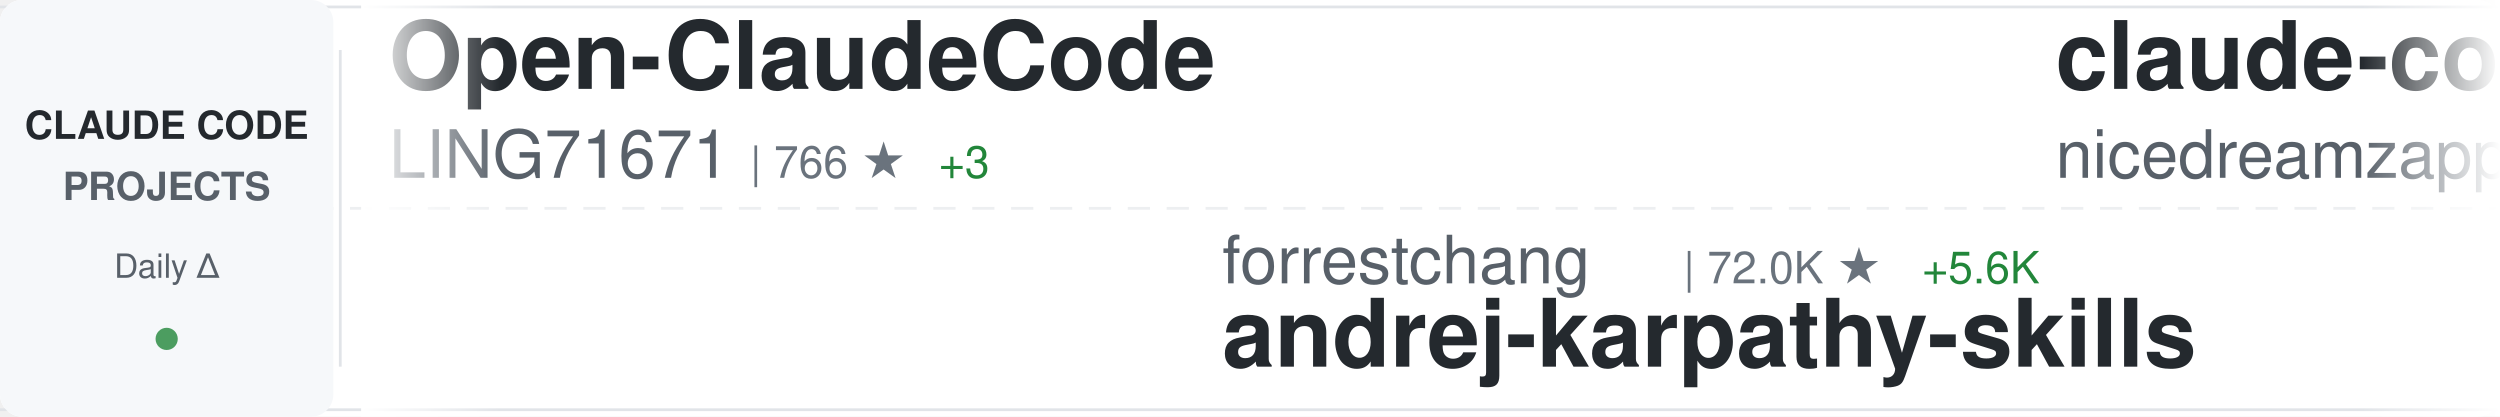
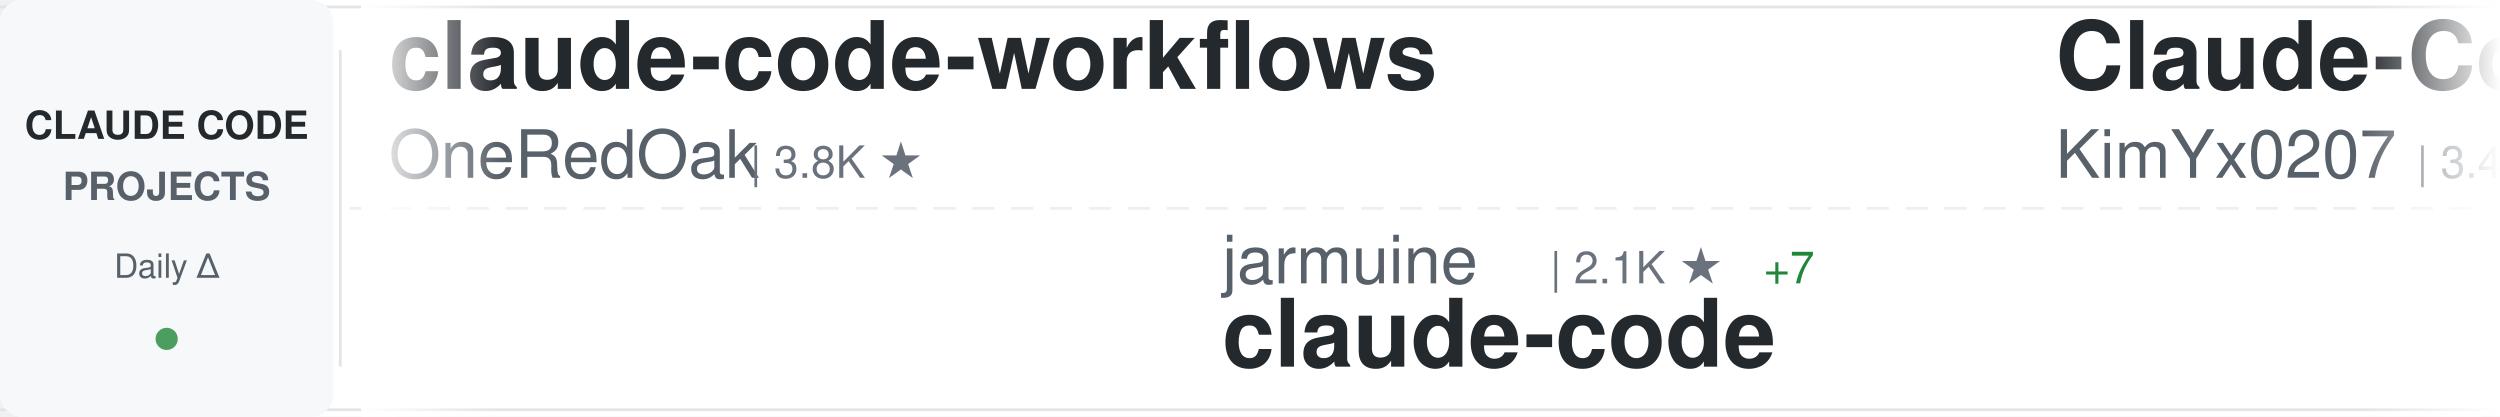
<svg xmlns="http://www.w3.org/2000/svg" width="900" height="150">
  <defs>
    <linearGradient id="awesomeLeftFade" x1="0%" y1="0%" x2="100%" y2="0%">
      <stop offset="0%" style="stop-color:#ffffff;stop-opacity:1" />
      <stop offset="100%" style="stop-color:#ffffff;stop-opacity:0" />
    </linearGradient>
    <linearGradient id="awesomeRightFade" x1="0%" y1="0%" x2="100%" y2="0%">
      <stop offset="0%" style="stop-color:#ffffff;stop-opacity:0" />
      <stop offset="100%" style="stop-color:#ffffff;stop-opacity:1" />
    </linearGradient>
  </defs>
  <rect width="900" height="150" fill="#ffffff" rx="8" />
  <rect x="0" y="2" width="900" height="1" fill="#e1e4e8" />
  <rect x="0" y="147" width="900" height="1" fill="#e1e4e8" />
  <line x1="0" y1="75" x2="900" y2="75" stroke="#e1e4e8" stroke-width="1" stroke-dasharray="8 6" opacity="0.6" />
  <rect x="0" y="0" width="120" height="150" fill="#f6f8fa" rx="8" />
  <text x="60" y="50" font-family="-apple-system, BlinkMacSystemFont, 'Segoe UI', Helvetica, Arial, sans-serif" font-size="14" font-weight="600" fill="#24292e" text-anchor="middle">CLAUDE CODE</text>
  <text x="60" y="72" font-family="-apple-system, BlinkMacSystemFont, 'Segoe UI', Helvetica, Arial, sans-serif" font-size="14" font-weight="600" fill="#586069" text-anchor="middle">PROJECTS</text>
  <text x="60" y="100" font-family="-apple-system, BlinkMacSystemFont, 'Segoe UI', Helvetica, Arial, sans-serif" font-size="12" font-weight="500" fill="#586069" text-anchor="middle">Daily Δ</text>
  <circle cx="60" cy="122" r="4" fill="#22863a" opacity="0.8" />
  <rect x="122" y="18" width="1" height="114" fill="#e1e4e8" />
  <clipPath id="awesomeTickerClip">
    <rect x="130" y="0" width="770" height="150" />
  </clipPath>
  <g clip-path="url(#awesomeTickerClip)">
    <g id="awesomeTickerItems">
      <animateTransform attributeName="transform" attributeType="XML" type="translate" from="0 0" to="-3000 0" dur="54s" repeatCount="indefinite" />
      <g transform="translate(0, 0)">
-         <text x="140" y="32" font-family="-apple-system, BlinkMacSystemFont, 'Segoe UI', Helvetica, Arial, sans-serif" font-size="34" font-weight="600" fill="#24292e">Open-ClaudeCode</text>
-         <text x="140" y="64" font-family="-apple-system, BlinkMacSystemFont, 'Segoe UI', Helvetica, Arial, sans-serif" font-size="24" font-weight="400" fill="#586069">LING71671</text>
-         <text x="270" y="64" font-family="-apple-system, BlinkMacSystemFont, 'Segoe UI', Helvetica, Arial, sans-serif" font-size="16" font-weight="500" fill="#6a737d">| 766 ★</text>
-         <text x="338" y="64" font-family="-apple-system, BlinkMacSystemFont, 'Segoe UI', Helvetica, Arial, sans-serif" font-size="16" font-weight="500" fill="#22863a"> +3</text>
+         <text x="140" y="32" font-family="-apple-system, BlinkMacSystemFont, 'Segoe UI', Helvetica, Arial, sans-serif" font-size="34" font-weight="600" fill="#24292e">claude-code-workflows</text>
+         <text x="140" y="64" font-family="-apple-system, BlinkMacSystemFont, 'Segoe UI', Helvetica, Arial, sans-serif" font-size="24" font-weight="400" fill="#586069">OneRedOak</text>
+         <text x="270" y="64" font-family="-apple-system, BlinkMacSystemFont, 'Segoe UI', Helvetica, Arial, sans-serif" font-size="16" font-weight="500" fill="#6a737d">| 3.8K ★</text>
      </g>
      <g transform="translate(300, 0)">
-         <text x="140" y="102" font-family="-apple-system, BlinkMacSystemFont, 'Segoe UI', Helvetica, Arial, sans-serif" font-size="24" font-weight="400" fill="#586069">forrestchang</text>
-         <text x="306" y="102" font-family="-apple-system, BlinkMacSystemFont, 'Segoe UI', Helvetica, Arial, sans-serif" font-size="16" font-weight="500" fill="#6a737d">| 72.0K ★</text>
-         <text x="392" y="102" font-family="-apple-system, BlinkMacSystemFont, 'Segoe UI', Helvetica, Arial, sans-serif" font-size="16" font-weight="500" fill="#22863a"> +5.6K</text>
-         <text x="140" y="132" font-family="-apple-system, BlinkMacSystemFont, 'Segoe UI', Helvetica, Arial, sans-serif" font-size="34" font-weight="600" fill="#24292e">andrej-karpathy-skills</text>
+         <text x="140" y="102" font-family="-apple-system, BlinkMacSystemFont, 'Segoe UI', Helvetica, Arial, sans-serif" font-size="24" font-weight="400" fill="#586069">jarmuine</text>
+         <text x="258" y="102" font-family="-apple-system, BlinkMacSystemFont, 'Segoe UI', Helvetica, Arial, sans-serif" font-size="16" font-weight="500" fill="#6a737d">| 2.1K ★</text>
+         <text x="335" y="102" font-family="-apple-system, BlinkMacSystemFont, 'Segoe UI', Helvetica, Arial, sans-serif" font-size="16" font-weight="500" fill="#22863a"> +7</text>
+         <text x="140" y="132" font-family="-apple-system, BlinkMacSystemFont, 'Segoe UI', Helvetica, Arial, sans-serif" font-size="34" font-weight="600" fill="#24292e">claude-code</text>
      </g>
      <g transform="translate(600, 0)">
-         <text x="140" y="32" font-family="-apple-system, BlinkMacSystemFont, 'Segoe UI', Helvetica, Arial, sans-serif" font-size="34" font-weight="600" fill="#24292e">claude-code-local</text>
-         <text x="140" y="64" font-family="-apple-system, BlinkMacSystemFont, 'Segoe UI', Helvetica, Arial, sans-serif" font-size="24" font-weight="400" fill="#586069">nicedreamzapp</text>
-         <text x="318" y="64" font-family="-apple-system, BlinkMacSystemFont, 'Segoe UI', Helvetica, Arial, sans-serif" font-size="16" font-weight="500" fill="#6a737d">| 1.9K ★</text>
-         <text x="395" y="64" font-family="-apple-system, BlinkMacSystemFont, 'Segoe UI', Helvetica, Arial, sans-serif" font-size="16" font-weight="500" fill="#22863a"> +192</text>
+         <text x="140" y="32" font-family="-apple-system, BlinkMacSystemFont, 'Segoe UI', Helvetica, Arial, sans-serif" font-size="34" font-weight="600" fill="#24292e">Claude-Code-x-OpenClaw-G...</text>
+         <text x="140" y="64" font-family="-apple-system, BlinkMacSystemFont, 'Segoe UI', Helvetica, Arial, sans-serif" font-size="24" font-weight="400" fill="#586069">KimYx0207</text>
+         <text x="270" y="64" font-family="-apple-system, BlinkMacSystemFont, 'Segoe UI', Helvetica, Arial, sans-serif" font-size="16" font-weight="500" fill="#6a737d">| 3.4K ★</text>
+         <text x="347" y="64" font-family="-apple-system, BlinkMacSystemFont, 'Segoe UI', Helvetica, Arial, sans-serif" font-size="16" font-weight="500" fill="#22863a"> +20</text>
      </g>
      <g transform="translate(900, 0)">
-         <text x="140" y="102" font-family="-apple-system, BlinkMacSystemFont, 'Segoe UI', Helvetica, Arial, sans-serif" font-size="24" font-weight="400" fill="#586069">VineeTagarwaL-code</text>
-         <text x="378" y="102" font-family="-apple-system, BlinkMacSystemFont, 'Segoe UI', Helvetica, Arial, sans-serif" font-size="16" font-weight="500" fill="#6a737d">| 272 ★</text>
-         <text x="140" y="132" font-family="-apple-system, BlinkMacSystemFont, 'Segoe UI', Helvetica, Arial, sans-serif" font-size="34" font-weight="600" fill="#24292e">claude-code</text>
+         <text x="140" y="102" font-family="-apple-system, BlinkMacSystemFont, 'Segoe UI', Helvetica, Arial, sans-serif" font-size="24" font-weight="400" fill="#586069">frankbria</text>
+         <text x="270" y="102" font-family="-apple-system, BlinkMacSystemFont, 'Segoe UI', Helvetica, Arial, sans-serif" font-size="16" font-weight="500" fill="#6a737d">| 8.8K ★</text>
+         <text x="347" y="102" font-family="-apple-system, BlinkMacSystemFont, 'Segoe UI', Helvetica, Arial, sans-serif" font-size="16" font-weight="500" fill="#22863a"> +16</text>
+         <text x="140" y="132" font-family="-apple-system, BlinkMacSystemFont, 'Segoe UI', Helvetica, Arial, sans-serif" font-size="34" font-weight="600" fill="#24292e">ralph-claude-code</text>
      </g>
      <g transform="translate(1200, 0)">
        <text x="140" y="32" font-family="-apple-system, BlinkMacSystemFont, 'Segoe UI', Helvetica, Arial, sans-serif" font-size="34" font-weight="600" fill="#24292e">claude-code</text>
-         <text x="140" y="64" font-family="-apple-system, BlinkMacSystemFont, 'Segoe UI', Helvetica, Arial, sans-serif" font-size="24" font-weight="400" fill="#586069">xorespesp</text>
-         <text x="270" y="64" font-family="-apple-system, BlinkMacSystemFont, 'Segoe UI', Helvetica, Arial, sans-serif" font-size="16" font-weight="500" fill="#6a737d">| 219 ★</text>
+         <text x="140" y="64" font-family="-apple-system, BlinkMacSystemFont, 'Segoe UI', Helvetica, Arial, sans-serif" font-size="24" font-weight="400" fill="#586069">alex000kim</text>
+         <text x="282" y="64" font-family="-apple-system, BlinkMacSystemFont, 'Segoe UI', Helvetica, Arial, sans-serif" font-size="16" font-weight="500" fill="#6a737d">| 218 ★</text>
      </g>
      <g transform="translate(1500, 0)">
-         <text x="140" y="102" font-family="-apple-system, BlinkMacSystemFont, 'Segoe UI', Helvetica, Arial, sans-serif" font-size="24" font-weight="400" fill="#586069">kodu-ai</text>
-         <text x="246" y="102" font-family="-apple-system, BlinkMacSystemFont, 'Segoe UI', Helvetica, Arial, sans-serif" font-size="16" font-weight="500" fill="#6a737d">| 5.3K ★</text>
-         <text x="140" y="132" font-family="-apple-system, BlinkMacSystemFont, 'Segoe UI', Helvetica, Arial, sans-serif" font-size="34" font-weight="600" fill="#24292e">claude-coder</text>
+         <text x="140" y="102" font-family="-apple-system, BlinkMacSystemFont, 'Segoe UI', Helvetica, Arial, sans-serif" font-size="24" font-weight="400" fill="#586069">RichardAtCT</text>
+         <text x="294" y="102" font-family="-apple-system, BlinkMacSystemFont, 'Segoe UI', Helvetica, Arial, sans-serif" font-size="16" font-weight="500" fill="#6a737d">| 2.5K ★</text>
+         <text x="371" y="102" font-family="-apple-system, BlinkMacSystemFont, 'Segoe UI', Helvetica, Arial, sans-serif" font-size="16" font-weight="500" fill="#22863a"> +10</text>
+         <text x="140" y="132" font-family="-apple-system, BlinkMacSystemFont, 'Segoe UI', Helvetica, Arial, sans-serif" font-size="34" font-weight="600" fill="#24292e">claude-code-telegram</text>
      </g>
      <g transform="translate(1800, 0)">
-         <text x="140" y="32" font-family="-apple-system, BlinkMacSystemFont, 'Segoe UI', Helvetica, Arial, sans-serif" font-size="34" font-weight="600" fill="#24292e">claude-code-spec-workflo...</text>
-         <text x="140" y="64" font-family="-apple-system, BlinkMacSystemFont, 'Segoe UI', Helvetica, Arial, sans-serif" font-size="24" font-weight="400" fill="#586069">Pimzino</text>
-         <text x="246" y="64" font-family="-apple-system, BlinkMacSystemFont, 'Segoe UI', Helvetica, Arial, sans-serif" font-size="16" font-weight="500" fill="#6a737d">| 3.7K ★</text>
-         <text x="323" y="64" font-family="-apple-system, BlinkMacSystemFont, 'Segoe UI', Helvetica, Arial, sans-serif" font-size="16" font-weight="500" fill="#22863a"> +4</text>
+         <text x="140" y="32" font-family="-apple-system, BlinkMacSystemFont, 'Segoe UI', Helvetica, Arial, sans-serif" font-size="34" font-weight="600" fill="#24292e">claude-code-proxy</text>
+         <text x="140" y="64" font-family="-apple-system, BlinkMacSystemFont, 'Segoe UI', Helvetica, Arial, sans-serif" font-size="24" font-weight="400" fill="#586069">fuergaosi233</text>
+         <text x="306" y="64" font-family="-apple-system, BlinkMacSystemFont, 'Segoe UI', Helvetica, Arial, sans-serif" font-size="16" font-weight="500" fill="#6a737d">| 2.5K ★</text>
+         <text x="383" y="64" font-family="-apple-system, BlinkMacSystemFont, 'Segoe UI', Helvetica, Arial, sans-serif" font-size="16" font-weight="500" fill="#22863a"> +11</text>
      </g>
      <g transform="translate(2100, 0)">
-         <text x="140" y="102" font-family="-apple-system, BlinkMacSystemFont, 'Segoe UI', Helvetica, Arial, sans-serif" font-size="24" font-weight="400" fill="#586069">alirezarezvani</text>
-         <text x="330" y="102" font-family="-apple-system, BlinkMacSystemFont, 'Segoe UI', Helvetica, Arial, sans-serif" font-size="16" font-weight="500" fill="#6a737d">| 12.2K ★</text>
-         <text x="416" y="102" font-family="-apple-system, BlinkMacSystemFont, 'Segoe UI', Helvetica, Arial, sans-serif" font-size="16" font-weight="500" fill="#22863a"> +145</text>
-         <text x="140" y="132" font-family="-apple-system, BlinkMacSystemFont, 'Segoe UI', Helvetica, Arial, sans-serif" font-size="34" font-weight="600" fill="#24292e">claude-skills</text>
+         <text x="140" y="102" font-family="-apple-system, BlinkMacSystemFont, 'Segoe UI', Helvetica, Arial, sans-serif" font-size="24" font-weight="400" fill="#586069">chiragjoshi12</text>
+         <text x="318" y="102" font-family="-apple-system, BlinkMacSystemFont, 'Segoe UI', Helvetica, Arial, sans-serif" font-size="16" font-weight="500" fill="#6a737d">| 189 ★</text>
+         <text x="386" y="102" font-family="-apple-system, BlinkMacSystemFont, 'Segoe UI', Helvetica, Arial, sans-serif" font-size="16" font-weight="500" fill="#22863a"> +1</text>
+         <text x="140" y="132" font-family="-apple-system, BlinkMacSystemFont, 'Segoe UI', Helvetica, Arial, sans-serif" font-size="34" font-weight="600" fill="#24292e">claude-code</text>
      </g>
      <g transform="translate(2400, 0)">
-         <text x="140" y="32" font-family="-apple-system, BlinkMacSystemFont, 'Segoe UI', Helvetica, Arial, sans-serif" font-size="34" font-weight="600" fill="#24292e">claude-code</text>
-         <text x="140" y="64" font-family="-apple-system, BlinkMacSystemFont, 'Segoe UI', Helvetica, Arial, sans-serif" font-size="24" font-weight="400" fill="#586069">anthropics</text>
-         <text x="282" y="64" font-family="-apple-system, BlinkMacSystemFont, 'Segoe UI', Helvetica, Arial, sans-serif" font-size="16" font-weight="500" fill="#6a737d">| 116.6K ★</text>
-         <text x="377" y="64" font-family="-apple-system, BlinkMacSystemFont, 'Segoe UI', Helvetica, Arial, sans-serif" font-size="16" font-weight="500" fill="#22863a"> +384</text>
+         <text x="140" y="32" font-family="-apple-system, BlinkMacSystemFont, 'Segoe UI', Helvetica, Arial, sans-serif" font-size="34" font-weight="600" fill="#24292e">claude-code-my-workflow</text>
+         <text x="140" y="64" font-family="-apple-system, BlinkMacSystemFont, 'Segoe UI', Helvetica, Arial, sans-serif" font-size="24" font-weight="400" fill="#586069">pedrohcgs</text>
+         <text x="270" y="64" font-family="-apple-system, BlinkMacSystemFont, 'Segoe UI', Helvetica, Arial, sans-serif" font-size="16" font-weight="500" fill="#6a737d">| 965 ★</text>
+         <text x="338" y="64" font-family="-apple-system, BlinkMacSystemFont, 'Segoe UI', Helvetica, Arial, sans-serif" font-size="16" font-weight="500" fill="#22863a"> +11</text>
      </g>
      <g transform="translate(2700, 0)">
-         <text x="140" y="102" font-family="-apple-system, BlinkMacSystemFont, 'Segoe UI', Helvetica, Arial, sans-serif" font-size="24" font-weight="400" fill="#586069">freestylefly</text>
-         <text x="306" y="102" font-family="-apple-system, BlinkMacSystemFont, 'Segoe UI', Helvetica, Arial, sans-serif" font-size="16" font-weight="500" fill="#6a737d">| 124 ★</text>
+         <text x="140" y="102" font-family="-apple-system, BlinkMacSystemFont, 'Segoe UI', Helvetica, Arial, sans-serif" font-size="24" font-weight="400" fill="#586069">lorryjovens-hub</text>
+         <text x="342" y="102" font-family="-apple-system, BlinkMacSystemFont, 'Segoe UI', Helvetica, Arial, sans-serif" font-size="16" font-weight="500" fill="#6a737d">| 1.4K ★</text>
+         <text x="419" y="102" font-family="-apple-system, BlinkMacSystemFont, 'Segoe UI', Helvetica, Arial, sans-serif" font-size="16" font-weight="500" fill="#22863a"> +10</text>
+         <text x="140" y="132" font-family="-apple-system, BlinkMacSystemFont, 'Segoe UI', Helvetica, Arial, sans-serif" font-size="34" font-weight="600" fill="#24292e">claude-code-rust</text>
+       </g>
+       <g transform="translate(3000, 0)">
+         <text x="140" y="32" font-family="-apple-system, BlinkMacSystemFont, 'Segoe UI', Helvetica, Arial, sans-serif" font-size="34" font-weight="600" fill="#24292e">claude-code-workflows</text>
+         <text x="140" y="64" font-family="-apple-system, BlinkMacSystemFont, 'Segoe UI', Helvetica, Arial, sans-serif" font-size="24" font-weight="400" fill="#586069">OneRedOak</text>
+         <text x="270" y="64" font-family="-apple-system, BlinkMacSystemFont, 'Segoe UI', Helvetica, Arial, sans-serif" font-size="16" font-weight="500" fill="#6a737d">| 3.8K ★</text>
+       </g>
+       <g transform="translate(3300, 0)">
+         <text x="140" y="102" font-family="-apple-system, BlinkMacSystemFont, 'Segoe UI', Helvetica, Arial, sans-serif" font-size="24" font-weight="400" fill="#586069">jarmuine</text>
+         <text x="258" y="102" font-family="-apple-system, BlinkMacSystemFont, 'Segoe UI', Helvetica, Arial, sans-serif" font-size="16" font-weight="500" fill="#6a737d">| 2.1K ★</text>
+         <text x="335" y="102" font-family="-apple-system, BlinkMacSystemFont, 'Segoe UI', Helvetica, Arial, sans-serif" font-size="16" font-weight="500" fill="#22863a"> +7</text>
        <text x="140" y="132" font-family="-apple-system, BlinkMacSystemFont, 'Segoe UI', Helvetica, Arial, sans-serif" font-size="34" font-weight="600" fill="#24292e">claude-code</text>
      </g>
-       <g transform="translate(3000, 0)">
-         <text x="140" y="32" font-family="-apple-system, BlinkMacSystemFont, 'Segoe UI', Helvetica, Arial, sans-serif" font-size="34" font-weight="600" fill="#24292e">Open-ClaudeCode</text>
-         <text x="140" y="64" font-family="-apple-system, BlinkMacSystemFont, 'Segoe UI', Helvetica, Arial, sans-serif" font-size="24" font-weight="400" fill="#586069">LING71671</text>
-         <text x="270" y="64" font-family="-apple-system, BlinkMacSystemFont, 'Segoe UI', Helvetica, Arial, sans-serif" font-size="16" font-weight="500" fill="#6a737d">| 766 ★</text>
-         <text x="338" y="64" font-family="-apple-system, BlinkMacSystemFont, 'Segoe UI', Helvetica, Arial, sans-serif" font-size="16" font-weight="500" fill="#22863a"> +3</text>
-       </g>
-       <g transform="translate(3300, 0)">
-         <text x="140" y="102" font-family="-apple-system, BlinkMacSystemFont, 'Segoe UI', Helvetica, Arial, sans-serif" font-size="24" font-weight="400" fill="#586069">forrestchang</text>
-         <text x="306" y="102" font-family="-apple-system, BlinkMacSystemFont, 'Segoe UI', Helvetica, Arial, sans-serif" font-size="16" font-weight="500" fill="#6a737d">| 72.0K ★</text>
-         <text x="392" y="102" font-family="-apple-system, BlinkMacSystemFont, 'Segoe UI', Helvetica, Arial, sans-serif" font-size="16" font-weight="500" fill="#22863a"> +5.6K</text>
-         <text x="140" y="132" font-family="-apple-system, BlinkMacSystemFont, 'Segoe UI', Helvetica, Arial, sans-serif" font-size="34" font-weight="600" fill="#24292e">andrej-karpathy-skills</text>
-       </g>
      <g transform="translate(3600, 0)">
-         <text x="140" y="32" font-family="-apple-system, BlinkMacSystemFont, 'Segoe UI', Helvetica, Arial, sans-serif" font-size="34" font-weight="600" fill="#24292e">claude-code-local</text>
-         <text x="140" y="64" font-family="-apple-system, BlinkMacSystemFont, 'Segoe UI', Helvetica, Arial, sans-serif" font-size="24" font-weight="400" fill="#586069">nicedreamzapp</text>
-         <text x="318" y="64" font-family="-apple-system, BlinkMacSystemFont, 'Segoe UI', Helvetica, Arial, sans-serif" font-size="16" font-weight="500" fill="#6a737d">| 1.9K ★</text>
-         <text x="395" y="64" font-family="-apple-system, BlinkMacSystemFont, 'Segoe UI', Helvetica, Arial, sans-serif" font-size="16" font-weight="500" fill="#22863a"> +192</text>
+         <text x="140" y="32" font-family="-apple-system, BlinkMacSystemFont, 'Segoe UI', Helvetica, Arial, sans-serif" font-size="34" font-weight="600" fill="#24292e">Claude-Code-x-OpenClaw-G...</text>
+         <text x="140" y="64" font-family="-apple-system, BlinkMacSystemFont, 'Segoe UI', Helvetica, Arial, sans-serif" font-size="24" font-weight="400" fill="#586069">KimYx0207</text>
+         <text x="270" y="64" font-family="-apple-system, BlinkMacSystemFont, 'Segoe UI', Helvetica, Arial, sans-serif" font-size="16" font-weight="500" fill="#6a737d">| 3.4K ★</text>
+         <text x="347" y="64" font-family="-apple-system, BlinkMacSystemFont, 'Segoe UI', Helvetica, Arial, sans-serif" font-size="16" font-weight="500" fill="#22863a"> +20</text>
      </g>
      <g transform="translate(3900, 0)">
-         <text x="140" y="102" font-family="-apple-system, BlinkMacSystemFont, 'Segoe UI', Helvetica, Arial, sans-serif" font-size="24" font-weight="400" fill="#586069">VineeTagarwaL-code</text>
-         <text x="378" y="102" font-family="-apple-system, BlinkMacSystemFont, 'Segoe UI', Helvetica, Arial, sans-serif" font-size="16" font-weight="500" fill="#6a737d">| 272 ★</text>
-         <text x="140" y="132" font-family="-apple-system, BlinkMacSystemFont, 'Segoe UI', Helvetica, Arial, sans-serif" font-size="34" font-weight="600" fill="#24292e">claude-code</text>
+         <text x="140" y="102" font-family="-apple-system, BlinkMacSystemFont, 'Segoe UI', Helvetica, Arial, sans-serif" font-size="24" font-weight="400" fill="#586069">frankbria</text>
+         <text x="270" y="102" font-family="-apple-system, BlinkMacSystemFont, 'Segoe UI', Helvetica, Arial, sans-serif" font-size="16" font-weight="500" fill="#6a737d">| 8.8K ★</text>
+         <text x="347" y="102" font-family="-apple-system, BlinkMacSystemFont, 'Segoe UI', Helvetica, Arial, sans-serif" font-size="16" font-weight="500" fill="#22863a"> +16</text>
+         <text x="140" y="132" font-family="-apple-system, BlinkMacSystemFont, 'Segoe UI', Helvetica, Arial, sans-serif" font-size="34" font-weight="600" fill="#24292e">ralph-claude-code</text>
      </g>
    </g>
  </g>
  <rect x="130" y="0" width="50" height="150" fill="url(#awesomeLeftFade)" />
  <rect x="850" y="0" width="50" height="150" fill="url(#awesomeRightFade)" />
</svg>
